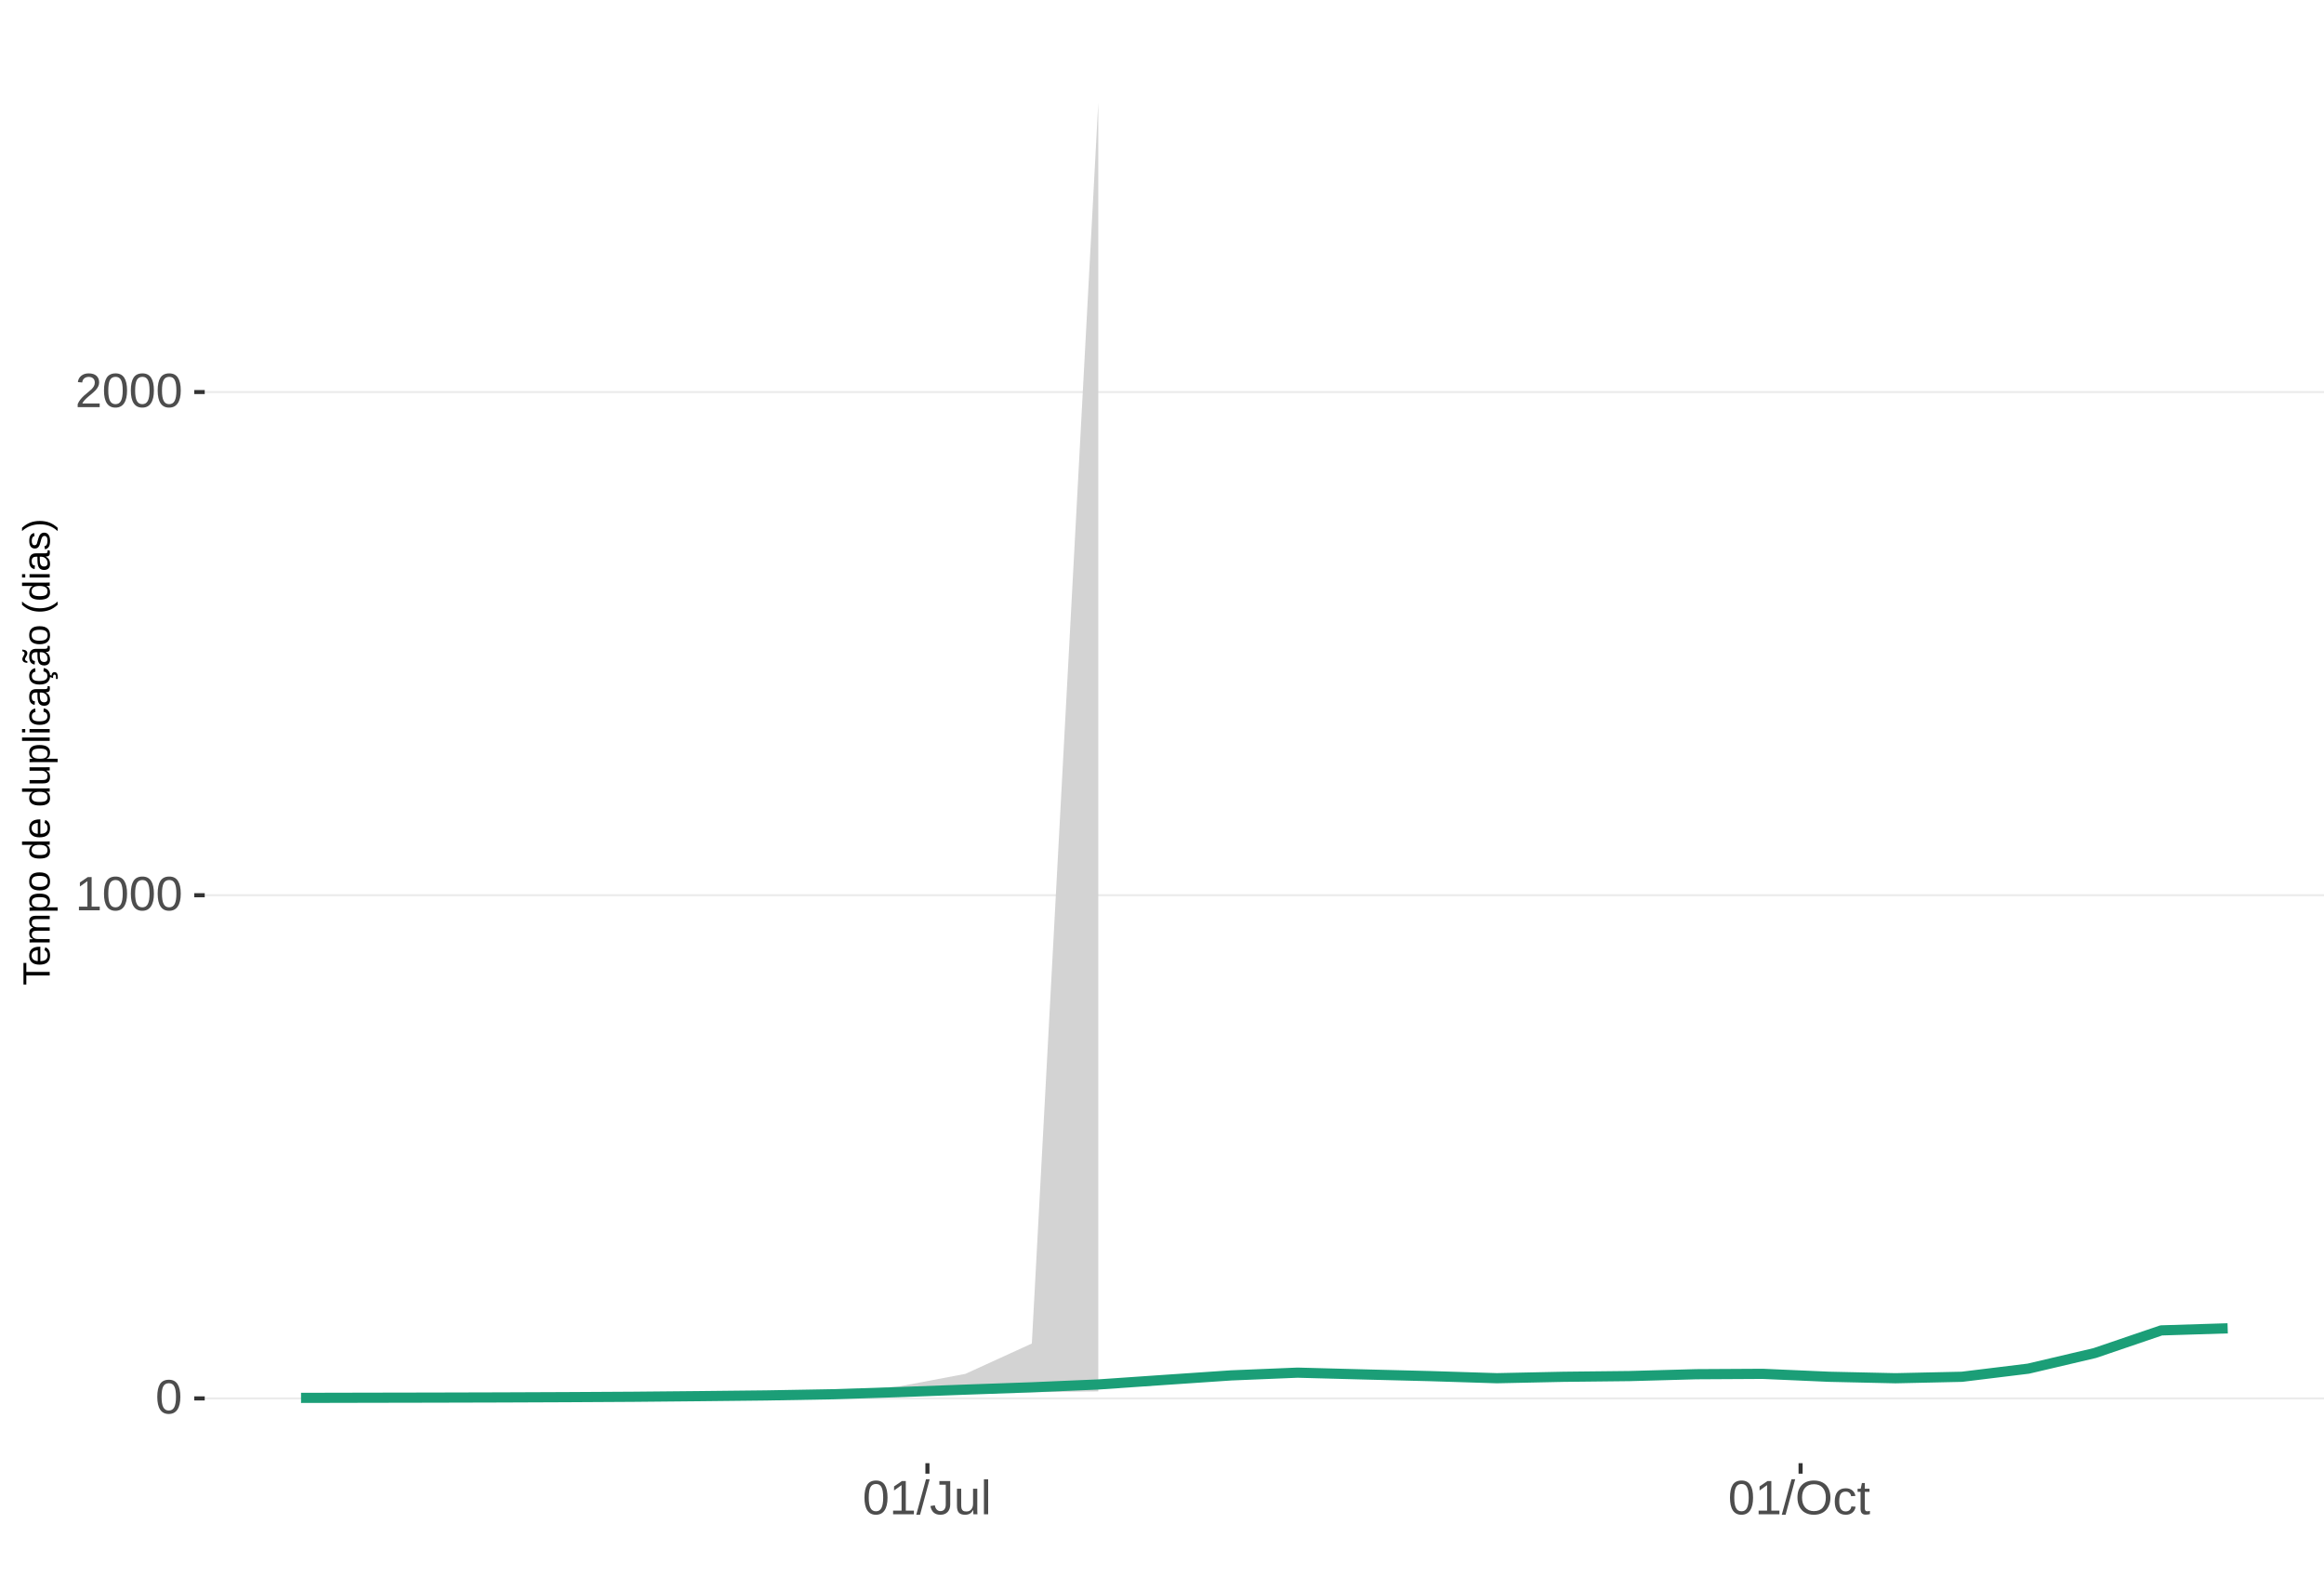
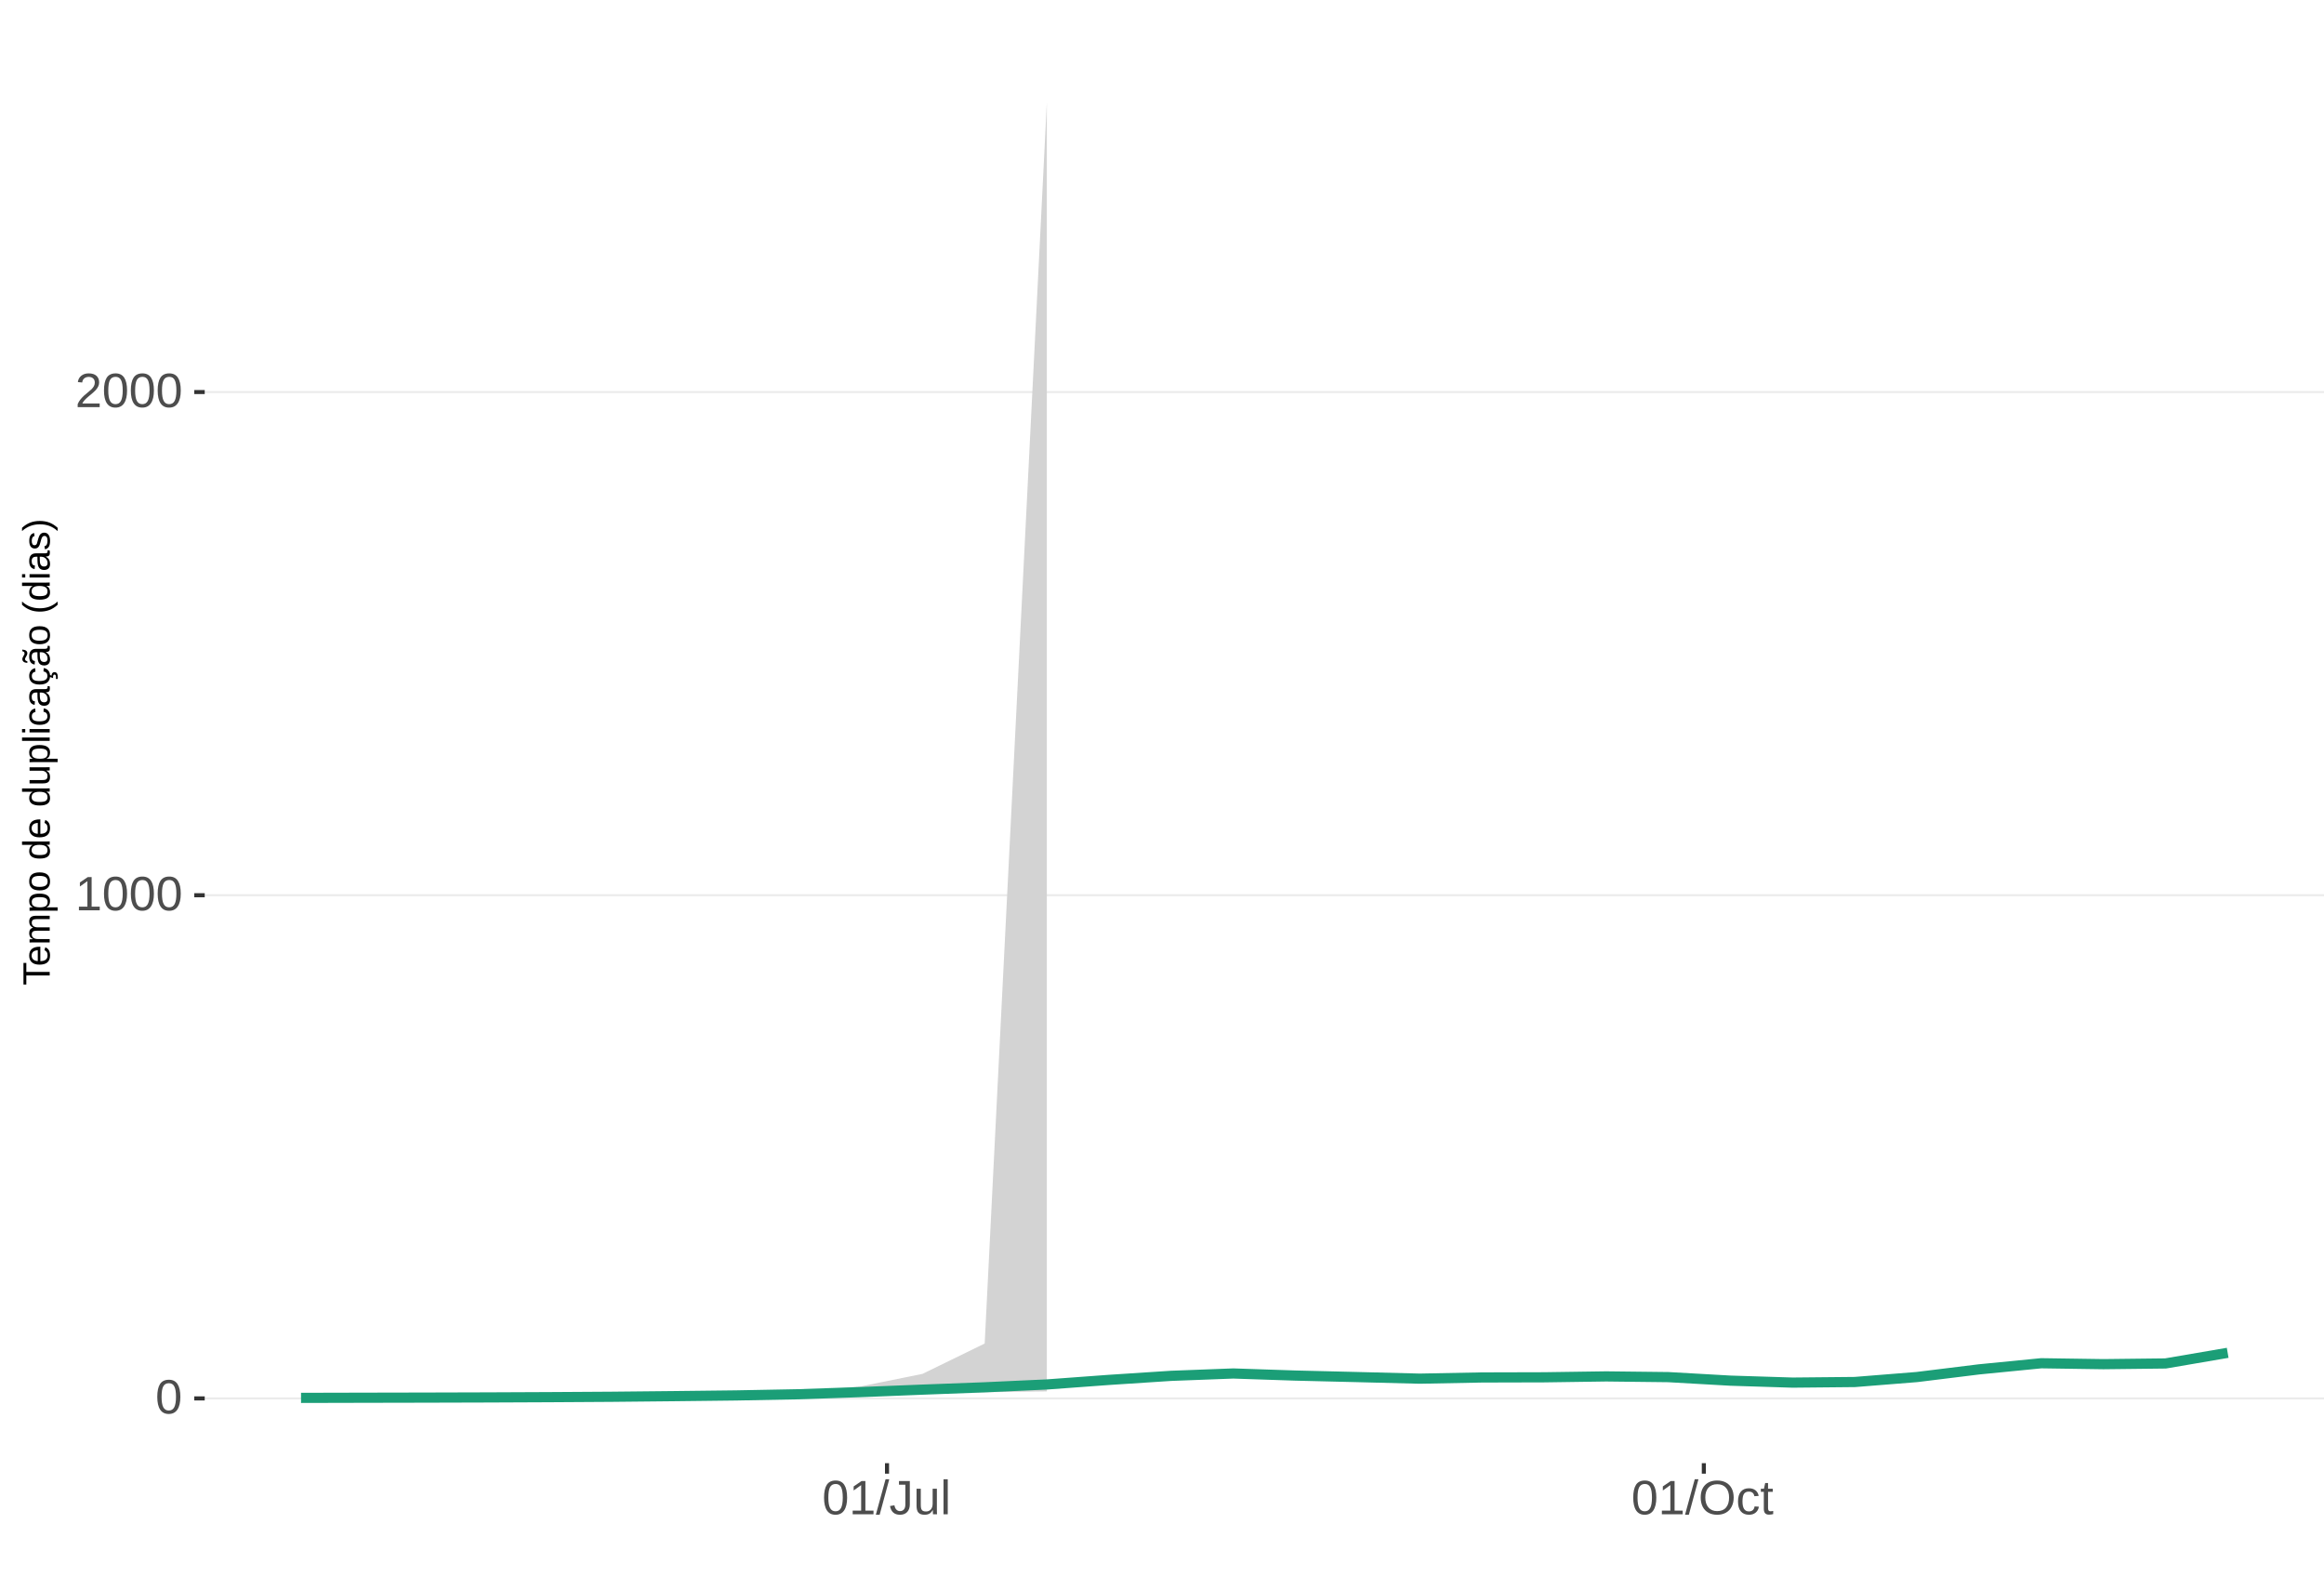
<svg xmlns="http://www.w3.org/2000/svg" xmlns:xlink="http://www.w3.org/1999/xlink" width="609pt" height="413pt" viewBox="0 0 609 413" version="1.1">
  <defs>
    <g>
      <symbol overflow="visible" id="glyph0-0">
        <path style="stroke:none;" d="M 1.266 -8.703 L 8.219 -8.703 L 8.219 0 L 1.266 0 Z M 1.734 -8.234 L 1.734 -0.469 L 7.75 -0.469 L 7.75 -8.234 Z M 1.734 -8.234 " />
      </symbol>
      <symbol overflow="visible" id="glyph0-1">
        <path style="stroke:none;" d="M 6.547 -4.359 C 6.547 -2.898 6.285 -1.785 5.766 -1.016 C 5.254 -0.254 4.5 0.125 3.5 0.125 C 2.5 0.125 1.75 -0.254 1.25 -1.016 C 0.75 -1.773 0.5 -2.891 0.5 -4.359 C 0.5 -5.848 0.738 -6.969 1.219 -7.719 C 1.707 -8.469 2.484 -8.844 3.547 -8.844 C 4.566 -8.844 5.32 -8.461 5.812 -7.703 C 6.301 -6.953 6.547 -5.836 6.547 -4.359 Z M 5.406 -4.359 C 5.406 -5.609 5.258 -6.516 4.969 -7.078 C 4.688 -7.648 4.211 -7.938 3.547 -7.938 C 2.859 -7.938 2.363 -7.656 2.062 -7.094 C 1.77 -6.539 1.625 -5.629 1.625 -4.359 C 1.625 -3.117 1.773 -2.211 2.078 -1.641 C 2.379 -1.066 2.859 -0.781 3.516 -0.781 C 4.172 -0.781 4.648 -1.07 4.953 -1.656 C 5.254 -2.25 5.406 -3.148 5.406 -4.359 Z M 5.406 -4.359 " />
      </symbol>
      <symbol overflow="visible" id="glyph0-2">
        <path style="stroke:none;" d="M 0.969 0 L 0.969 -0.953 L 3.188 -0.953 L 3.188 -7.641 L 1.219 -6.234 L 1.219 -7.297 L 3.281 -8.703 L 4.297 -8.703 L 4.297 -0.953 L 6.422 -0.953 L 6.422 0 Z M 0.969 0 " />
      </symbol>
      <symbol overflow="visible" id="glyph0-3">
        <path style="stroke:none;" d="M 0.641 0 L 0.641 -0.781 C 0.848 -1.27 1.102 -1.695 1.406 -2.062 C 1.707 -2.426 2.023 -2.758 2.359 -3.062 C 2.691 -3.363 3.02 -3.641 3.344 -3.891 C 3.676 -4.148 3.973 -4.406 4.234 -4.656 C 4.504 -4.914 4.719 -5.188 4.875 -5.469 C 5.039 -5.75 5.125 -6.066 5.125 -6.422 C 5.125 -6.891 4.984 -7.254 4.703 -7.516 C 4.422 -7.785 4.031 -7.922 3.531 -7.922 C 3.062 -7.922 2.672 -7.789 2.359 -7.531 C 2.055 -7.281 1.879 -6.922 1.828 -6.453 L 0.688 -6.562 C 0.77 -7.25 1.066 -7.801 1.578 -8.219 C 2.086 -8.633 2.738 -8.844 3.531 -8.844 C 4.406 -8.844 5.078 -8.633 5.547 -8.219 C 6.023 -7.801 6.266 -7.211 6.266 -6.453 C 6.266 -6.109 6.188 -5.77 6.031 -5.438 C 5.875 -5.102 5.645 -4.77 5.344 -4.438 C 5.039 -4.102 4.457 -3.586 3.594 -2.891 C 3.125 -2.504 2.75 -2.156 2.469 -1.844 C 2.188 -1.531 1.984 -1.234 1.859 -0.953 L 6.406 -0.953 L 6.406 0 Z M 0.641 0 " />
      </symbol>
      <symbol overflow="visible" id="glyph0-4">
        <path style="stroke:none;" d="M 0 0.125 L 2.547 -9.172 L 3.516 -9.172 L 1 0.125 Z M 0 0.125 " />
      </symbol>
      <symbol overflow="visible" id="glyph0-5">
        <path style="stroke:none;" d="M 2.828 0.125 C 1.348 0.125 0.473 -0.633 0.203 -2.156 L 1.359 -2.359 C 1.43 -1.879 1.598 -1.504 1.859 -1.234 C 2.117 -0.961 2.441 -0.828 2.828 -0.828 C 3.254 -0.828 3.594 -0.973 3.844 -1.266 C 4.094 -1.566 4.219 -2.004 4.219 -2.578 L 4.219 -7.75 L 2.547 -7.75 L 2.547 -8.703 L 5.391 -8.703 L 5.391 -2.594 C 5.391 -1.75 5.16 -1.082 4.703 -0.594 C 4.242 -0.113 3.617 0.125 2.828 0.125 Z M 2.828 0.125 " />
      </symbol>
      <symbol overflow="visible" id="glyph0-6">
        <path style="stroke:none;" d="M 1.938 -6.688 L 1.938 -2.453 C 1.938 -2.004 1.977 -1.66 2.062 -1.422 C 2.156 -1.18 2.297 -1.004 2.484 -0.891 C 2.672 -0.785 2.945 -0.734 3.312 -0.734 C 3.852 -0.734 4.273 -0.914 4.578 -1.281 C 4.891 -1.645 5.047 -2.156 5.047 -2.812 L 5.047 -6.688 L 6.156 -6.688 L 6.156 -1.422 C 6.156 -0.648 6.172 -0.176 6.203 0 L 5.141 0 C 5.141 -0.02 5.133 -0.07 5.125 -0.156 C 5.125 -0.25 5.117 -0.352 5.109 -0.469 C 5.109 -0.594 5.102 -0.816 5.094 -1.141 L 5.078 -1.141 C 4.828 -0.68 4.531 -0.352 4.188 -0.156 C 3.852 0.031 3.438 0.125 2.938 0.125 C 2.207 0.125 1.672 -0.055 1.328 -0.422 C 0.992 -0.785 0.828 -1.391 0.828 -2.234 L 0.828 -6.688 Z M 1.938 -6.688 " />
      </symbol>
      <symbol overflow="visible" id="glyph0-7">
        <path style="stroke:none;" d="M 0.859 0 L 0.859 -9.172 L 1.969 -9.172 L 1.969 0 Z M 0.859 0 " />
      </symbol>
      <symbol overflow="visible" id="glyph0-8">
        <path style="stroke:none;" d="M 9.234 -4.391 C 9.234 -3.484 9.055 -2.688 8.703 -2 C 8.359 -1.312 7.859 -0.785 7.203 -0.422 C 6.555 -0.055 5.789 0.125 4.906 0.125 C 4.02 0.125 3.25 -0.055 2.594 -0.422 C 1.945 -0.785 1.453 -1.305 1.109 -1.984 C 0.766 -2.672 0.594 -3.473 0.594 -4.391 C 0.594 -5.785 0.973 -6.875 1.734 -7.656 C 2.504 -8.445 3.566 -8.844 4.922 -8.844 C 5.805 -8.844 6.57 -8.664 7.219 -8.312 C 7.875 -7.957 8.375 -7.441 8.719 -6.766 C 9.062 -6.098 9.234 -5.305 9.234 -4.391 Z M 8.031 -4.391 C 8.031 -5.473 7.758 -6.32 7.219 -6.938 C 6.676 -7.562 5.91 -7.875 4.922 -7.875 C 3.93 -7.875 3.16 -7.566 2.609 -6.953 C 2.066 -6.348 1.797 -5.492 1.797 -4.391 C 1.797 -3.297 2.07 -2.426 2.625 -1.781 C 3.176 -1.145 3.938 -0.828 4.906 -0.828 C 5.914 -0.828 6.688 -1.133 7.219 -1.75 C 7.758 -2.375 8.031 -3.254 8.031 -4.391 Z M 8.031 -4.391 " />
      </symbol>
      <symbol overflow="visible" id="glyph0-9">
        <path style="stroke:none;" d="M 1.703 -3.375 C 1.703 -2.488 1.844 -1.828 2.125 -1.391 C 2.406 -0.961 2.828 -0.75 3.391 -0.75 C 3.785 -0.75 4.113 -0.852 4.375 -1.062 C 4.645 -1.281 4.812 -1.613 4.875 -2.062 L 6 -1.984 C 5.906 -1.348 5.629 -0.836 5.172 -0.453 C 4.711 -0.066 4.129 0.125 3.422 0.125 C 2.484 0.125 1.766 -0.172 1.266 -0.766 C 0.773 -1.359 0.531 -2.219 0.531 -3.344 C 0.531 -4.469 0.773 -5.328 1.266 -5.922 C 1.766 -6.516 2.477 -6.812 3.406 -6.812 C 4.094 -6.812 4.66 -6.633 5.109 -6.281 C 5.555 -5.926 5.836 -5.438 5.953 -4.812 L 4.812 -4.734 C 4.758 -5.098 4.613 -5.391 4.375 -5.609 C 4.133 -5.828 3.801 -5.938 3.375 -5.938 C 2.781 -5.938 2.352 -5.738 2.094 -5.344 C 1.832 -4.957 1.703 -4.301 1.703 -3.375 Z M 1.703 -3.375 " />
      </symbol>
      <symbol overflow="visible" id="glyph0-10">
        <path style="stroke:none;" d="M 3.422 -0.047 C 3.055 0.047 2.68 0.094 2.297 0.094 C 1.41 0.094 0.969 -0.41 0.969 -1.422 L 0.969 -5.875 L 0.188 -5.875 L 0.188 -6.688 L 1 -6.688 L 1.328 -8.188 L 2.078 -8.188 L 2.078 -6.688 L 3.312 -6.688 L 3.312 -5.875 L 2.078 -5.875 L 2.078 -1.656 C 2.078 -1.332 2.129 -1.102 2.234 -0.969 C 2.336 -0.844 2.52 -0.781 2.781 -0.781 C 2.926 -0.781 3.141 -0.812 3.422 -0.875 Z M 3.422 -0.047 " />
      </symbol>
      <symbol overflow="visible" id="glyph1-0">
        <path style="stroke:none;" d="M -6.875 -1 L -6.875 -6.5 L 0 -6.5 L 0 -1 Z M -6.516 -1.375 L -0.375 -1.375 L -0.375 -6.125 L -6.516 -6.125 Z M -6.516 -1.375 " />
      </symbol>
      <symbol overflow="visible" id="glyph1-1">
        <path style="stroke:none;" d="M -6.125 -3.516 L 0 -3.516 L 0 -2.594 L -6.125 -2.594 L -6.125 -0.219 L -6.875 -0.219 L -6.875 -5.875 L -6.125 -5.875 Z M -6.125 -3.516 " />
      </symbol>
      <symbol overflow="visible" id="glyph1-2">
        <path style="stroke:none;" d="M -2.453 -1.344 C -1.848 -1.344 -1.379 -1.469 -1.047 -1.719 C -0.723 -1.969 -0.562 -2.336 -0.562 -2.828 C -0.562 -3.203 -0.633 -3.504 -0.781 -3.734 C -0.938 -3.961 -1.133 -4.117 -1.375 -4.203 L -1.156 -4.969 C -0.32 -4.656 0.094 -3.941 0.094 -2.828 C 0.094 -2.047 -0.133 -1.445 -0.594 -1.031 C -1.062 -0.625 -1.754 -0.422 -2.672 -0.422 C -3.547 -0.422 -4.211 -0.625 -4.672 -1.031 C -5.141 -1.445 -5.375 -2.031 -5.375 -2.781 C -5.375 -4.344 -4.441 -5.125 -2.578 -5.125 L -2.453 -5.125 Z M -3.125 -4.203 C -3.688 -4.16 -4.094 -4.02 -4.344 -3.781 C -4.602 -3.551 -4.734 -3.219 -4.734 -2.781 C -4.734 -2.352 -4.586 -2.016 -4.297 -1.766 C -4.016 -1.516 -3.625 -1.379 -3.125 -1.359 Z M -3.125 -4.203 " />
      </symbol>
      <symbol overflow="visible" id="glyph1-3">
        <path style="stroke:none;" d="M 0 -3.75 L -3.344 -3.75 C -3.852 -3.75 -4.207 -3.676 -4.406 -3.531 C -4.602 -3.395 -4.703 -3.145 -4.703 -2.781 C -4.703 -2.406 -4.555 -2.109 -4.266 -1.891 C -3.984 -1.672 -3.582 -1.562 -3.062 -1.562 L 0 -1.562 L 0 -0.688 L -4.156 -0.688 C -4.77 -0.688 -5.145 -0.68 -5.281 -0.672 L -5.281 -1.5 C -5.27 -1.5 -5.227 -1.5 -5.156 -1.5 C -5.082 -1.508 -5 -1.516 -4.906 -1.516 C -4.812 -1.523 -4.633 -1.531 -4.375 -1.531 L -4.375 -1.547 C -4.75 -1.734 -5.008 -1.945 -5.156 -2.188 C -5.301 -2.438 -5.375 -2.738 -5.375 -3.094 C -5.375 -3.488 -5.297 -3.801 -5.141 -4.031 C -4.984 -4.27 -4.727 -4.438 -4.375 -4.531 L -4.375 -4.547 C -4.727 -4.723 -4.984 -4.941 -5.141 -5.203 C -5.297 -5.461 -5.375 -5.773 -5.375 -6.141 C -5.375 -6.672 -5.227 -7.055 -4.938 -7.297 C -4.656 -7.547 -4.18 -7.672 -3.516 -7.672 L 0 -7.672 L 0 -6.797 L -3.344 -6.797 C -3.852 -6.797 -4.207 -6.723 -4.406 -6.578 C -4.602 -6.441 -4.703 -6.191 -4.703 -5.828 C -4.703 -5.453 -4.555 -5.156 -4.266 -4.938 C -3.984 -4.727 -3.582 -4.625 -3.062 -4.625 L 0 -4.625 Z M 0 -3.75 " />
      </symbol>
      <symbol overflow="visible" id="glyph1-4">
        <path style="stroke:none;" d="M -2.672 -5.141 C -0.828 -5.141 0.094 -4.492 0.094 -3.203 C 0.094 -2.391 -0.211 -1.844 -0.828 -1.562 L -0.828 -1.531 C -0.797 -1.539 -0.516 -1.547 0.016 -1.547 L 2.078 -1.547 L 2.078 -0.672 L -4.203 -0.672 C -4.742 -0.672 -5.102 -0.66 -5.281 -0.641 L -5.281 -1.5 C -5.27 -1.5 -5.223 -1.5 -5.141 -1.5 C -5.066 -1.508 -4.945 -1.52 -4.781 -1.531 C -4.613 -1.539 -4.5 -1.547 -4.438 -1.547 L -4.438 -1.562 C -4.758 -1.719 -4.992 -1.922 -5.141 -2.172 C -5.297 -2.43 -5.375 -2.773 -5.375 -3.203 C -5.375 -3.848 -5.156 -4.332 -4.719 -4.656 C -4.281 -4.977 -3.598 -5.141 -2.672 -5.141 Z M -2.641 -4.219 C -3.379 -4.219 -3.906 -4.117 -4.219 -3.922 C -4.539 -3.723 -4.703 -3.406 -4.703 -2.969 C -4.703 -2.625 -4.629 -2.352 -4.484 -2.156 C -4.336 -1.957 -4.109 -1.805 -3.797 -1.703 C -3.484 -1.598 -3.078 -1.547 -2.578 -1.547 C -1.879 -1.547 -1.363 -1.656 -1.031 -1.875 C -0.707 -2.102 -0.547 -2.469 -0.547 -2.969 C -0.547 -3.406 -0.707 -3.723 -1.031 -3.922 C -1.352 -4.117 -1.891 -4.219 -2.641 -4.219 Z M -2.641 -4.219 " />
      </symbol>
      <symbol overflow="visible" id="glyph1-5">
        <path style="stroke:none;" d="M -2.641 -5.141 C -1.723 -5.141 -1.035 -4.938 -0.578 -4.531 C -0.129 -4.125 0.094 -3.535 0.094 -2.766 C 0.094 -1.992 -0.141 -1.41 -0.609 -1.016 C -1.078 -0.617 -1.754 -0.422 -2.641 -0.422 C -4.461 -0.422 -5.375 -1.207 -5.375 -2.781 C -5.375 -3.594 -5.148 -4.188 -4.703 -4.562 C -4.266 -4.945 -3.578 -5.141 -2.641 -5.141 Z M -2.641 -4.219 C -3.367 -4.219 -3.898 -4.109 -4.234 -3.891 C -4.566 -3.672 -4.734 -3.305 -4.734 -2.797 C -4.734 -2.285 -4.562 -1.914 -4.219 -1.688 C -3.883 -1.457 -3.359 -1.344 -2.641 -1.344 C -1.953 -1.344 -1.43 -1.453 -1.078 -1.672 C -0.723 -1.898 -0.547 -2.258 -0.547 -2.75 C -0.547 -3.281 -0.711 -3.656 -1.047 -3.875 C -1.391 -4.102 -1.922 -4.219 -2.641 -4.219 Z M -2.641 -4.219 " />
      </symbol>
      <symbol overflow="visible" id="glyph1-6">
        <path style="stroke:none;" d="" />
      </symbol>
      <symbol overflow="visible" id="glyph1-7">
        <path style="stroke:none;" d="M -0.844 -4.016 C -0.508 -3.848 -0.27 -3.629 -0.125 -3.359 C 0.02 -3.086 0.094 -2.754 0.094 -2.359 C 0.094 -1.691 -0.129 -1.203 -0.578 -0.891 C -1.023 -0.578 -1.707 -0.422 -2.625 -0.422 C -4.457 -0.422 -5.375 -1.066 -5.375 -2.359 C -5.375 -2.766 -5.301 -3.098 -5.156 -3.359 C -5.008 -3.629 -4.781 -3.848 -4.469 -4.016 L -7.25 -4.016 L -7.25 -4.891 L -1.094 -4.891 C -0.539 -4.891 -0.176 -4.898 0 -4.922 L 0 -4.078 C -0.051 -4.066 -0.172 -4.055 -0.359 -4.047 C -0.547 -4.035 -0.707 -4.031 -0.844 -4.031 Z M -2.641 -1.344 C -1.898 -1.344 -1.367 -1.438 -1.047 -1.625 C -0.734 -1.82 -0.578 -2.145 -0.578 -2.594 C -0.578 -3.082 -0.75 -3.441 -1.094 -3.672 C -1.438 -3.898 -1.973 -4.016 -2.703 -4.016 C -3.398 -4.016 -3.91 -3.898 -4.234 -3.672 C -4.566 -3.441 -4.734 -3.082 -4.734 -2.594 C -4.734 -2.156 -4.566 -1.836 -4.234 -1.641 C -3.91 -1.441 -3.379 -1.344 -2.641 -1.344 Z M -2.641 -1.344 " />
      </symbol>
      <symbol overflow="visible" id="glyph1-8">
        <path style="stroke:none;" d="M -5.281 -1.531 L -1.938 -1.531 C -1.582 -1.531 -1.305 -1.562 -1.109 -1.625 C -0.922 -1.695 -0.785 -1.805 -0.703 -1.953 C -0.617 -2.109 -0.578 -2.332 -0.578 -2.625 C -0.578 -3.039 -0.723 -3.367 -1.016 -3.609 C -1.305 -3.859 -1.707 -3.984 -2.219 -3.984 L -5.281 -3.984 L -5.281 -4.875 L -1.125 -4.875 C -0.508 -4.875 -0.133 -4.879 0 -4.891 L 0 -4.062 C -0.02 -4.062 -0.062 -4.055 -0.125 -4.047 C -0.195 -4.047 -0.281 -4.039 -0.375 -4.031 C -0.469 -4.031 -0.645 -4.031 -0.906 -4.031 L -0.906 -4.016 C -0.539 -3.816 -0.281 -3.582 -0.125 -3.312 C 0.02 -3.051 0.094 -2.723 0.094 -2.328 C 0.094 -1.742 -0.047 -1.316 -0.328 -1.047 C -0.617 -0.785 -1.098 -0.656 -1.766 -0.656 L -5.281 -0.656 Z M -5.281 -1.531 " />
      </symbol>
      <symbol overflow="visible" id="glyph1-9">
        <path style="stroke:none;" d="M 0 -0.672 L -7.25 -0.672 L -7.25 -1.547 L 0 -1.547 Z M 0 -0.672 " />
      </symbol>
      <symbol overflow="visible" id="glyph1-10">
        <path style="stroke:none;" d="M -6.406 -0.672 L -7.25 -0.672 L -7.25 -1.547 L -6.406 -1.547 Z M 0 -0.672 L -5.281 -0.672 L -5.281 -1.547 L 0 -1.547 Z M 0 -0.672 " />
      </symbol>
      <symbol overflow="visible" id="glyph1-11">
        <path style="stroke:none;" d="M -2.672 -1.344 C -1.961 -1.344 -1.438 -1.453 -1.094 -1.672 C -0.758 -1.891 -0.594 -2.223 -0.594 -2.672 C -0.594 -2.984 -0.676 -3.242 -0.844 -3.453 C -1.02 -3.672 -1.281 -3.801 -1.625 -3.844 L -1.578 -4.734 C -1.066 -4.672 -0.66 -4.457 -0.359 -4.094 C -0.055 -3.727 0.094 -3.266 0.094 -2.703 C 0.094 -1.961 -0.133 -1.395 -0.594 -1 C -1.062 -0.613 -1.742 -0.422 -2.641 -0.422 C -3.535 -0.422 -4.211 -0.613 -4.672 -1 C -5.141 -1.395 -5.375 -1.957 -5.375 -2.688 C -5.375 -3.227 -5.234 -3.676 -4.953 -4.031 C -4.68 -4.395 -4.297 -4.617 -3.797 -4.703 L -3.734 -3.797 C -4.023 -3.754 -4.254 -3.641 -4.422 -3.453 C -4.598 -3.266 -4.688 -3.004 -4.688 -2.672 C -4.688 -2.203 -4.531 -1.863 -4.219 -1.656 C -3.914 -1.445 -3.398 -1.344 -2.672 -1.344 Z M -2.672 -1.344 " />
      </symbol>
      <symbol overflow="visible" id="glyph1-12">
        <path style="stroke:none;" d="M 0.094 -2.016 C 0.094 -1.484 -0.047 -1.082 -0.328 -0.812 C -0.609 -0.551 -0.988 -0.422 -1.469 -0.422 C -2.02 -0.422 -2.441 -0.598 -2.734 -0.953 C -3.023 -1.316 -3.18 -1.898 -3.203 -2.703 L -3.219 -3.891 L -3.516 -3.891 C -3.941 -3.891 -4.25 -3.797 -4.438 -3.609 C -4.625 -3.43 -4.719 -3.148 -4.719 -2.766 C -4.719 -2.367 -4.648 -2.078 -4.516 -1.891 C -4.379 -1.711 -4.164 -1.609 -3.875 -1.578 L -3.953 -0.656 C -4.898 -0.812 -5.375 -1.52 -5.375 -2.781 C -5.375 -3.445 -5.223 -3.945 -4.922 -4.281 C -4.617 -4.613 -4.18 -4.781 -3.609 -4.781 L -1.328 -4.781 C -1.066 -4.781 -0.867 -4.812 -0.734 -4.875 C -0.609 -4.945 -0.547 -5.082 -0.547 -5.281 C -0.547 -5.363 -0.555 -5.457 -0.578 -5.562 L -0.031 -5.562 C 0.02 -5.344 0.047 -5.117 0.047 -4.891 C 0.047 -4.555 -0.035 -4.316 -0.203 -4.172 C -0.379 -4.023 -0.648 -3.941 -1.016 -3.922 L -1.016 -3.891 C -0.609 -3.672 -0.32 -3.41 -0.156 -3.109 C 0.008 -2.805 0.094 -2.441 0.094 -2.016 Z M -0.562 -2.219 C -0.562 -2.539 -0.633 -2.828 -0.781 -3.078 C -0.926 -3.328 -1.125 -3.523 -1.375 -3.672 C -1.633 -3.816 -1.898 -3.891 -2.172 -3.891 L -2.609 -3.891 L -2.594 -2.938 C -2.582 -2.52 -2.535 -2.203 -2.453 -1.984 C -2.379 -1.773 -2.258 -1.613 -2.094 -1.5 C -1.938 -1.383 -1.723 -1.328 -1.453 -1.328 C -1.172 -1.328 -0.953 -1.406 -0.797 -1.562 C -0.641 -1.719 -0.562 -1.938 -0.562 -2.219 Z M -0.562 -2.219 " />
      </symbol>
      <symbol overflow="visible" id="glyph1-13">
        <path style="stroke:none;" d="M -2.672 -1.344 C -1.961 -1.344 -1.438 -1.453 -1.094 -1.672 C -0.758 -1.891 -0.594 -2.223 -0.594 -2.672 C -0.594 -2.984 -0.676 -3.242 -0.844 -3.453 C -1.02 -3.672 -1.281 -3.801 -1.625 -3.844 L -1.578 -4.734 C -1.066 -4.672 -0.66 -4.457 -0.359 -4.094 C -0.055 -3.727 0.094 -3.266 0.094 -2.703 C 0.094 -1.961 -0.133 -1.395 -0.594 -1 C -1.062 -0.613 -1.742 -0.422 -2.641 -0.422 C -3.535 -0.422 -4.211 -0.613 -4.672 -1 C -5.141 -1.395 -5.375 -1.957 -5.375 -2.688 C -5.375 -3.227 -5.234 -3.676 -4.953 -4.031 C -4.68 -4.395 -4.297 -4.617 -3.797 -4.703 L -3.734 -3.797 C -4.023 -3.754 -4.254 -3.641 -4.422 -3.453 C -4.598 -3.266 -4.688 -3.004 -4.688 -2.672 C -4.688 -2.203 -4.531 -1.863 -4.219 -1.656 C -3.914 -1.445 -3.398 -1.344 -2.672 -1.344 Z M 1.234 -3.672 C 1.828 -3.672 2.125 -3.223 2.125 -2.328 C 2.125 -2.148 2.113 -2.004 2.094 -1.891 L 1.625 -1.891 C 1.645 -2.055 1.656 -2.195 1.656 -2.312 C 1.656 -2.789 1.52 -3.031 1.25 -3.031 C 1 -3.031 0.875 -2.812 0.875 -2.375 C 0.875 -2.238 0.879 -2.148 0.891 -2.109 L 0 -2.422 L 0 -2.938 L 0.484 -2.75 C 0.492 -3.062 0.566 -3.289 0.703 -3.438 C 0.836 -3.594 1.016 -3.672 1.234 -3.672 Z M 1.234 -3.672 " />
      </symbol>
      <symbol overflow="visible" id="glyph1-14">
        <path style="stroke:none;" d="M 0.094 -2.016 C 0.094 -1.484 -0.047 -1.082 -0.328 -0.812 C -0.609 -0.551 -0.988 -0.422 -1.469 -0.422 C -2.02 -0.422 -2.441 -0.598 -2.734 -0.953 C -3.023 -1.316 -3.18 -1.898 -3.203 -2.703 L -3.219 -3.891 L -3.516 -3.891 C -3.941 -3.891 -4.25 -3.797 -4.438 -3.609 C -4.625 -3.43 -4.719 -3.148 -4.719 -2.766 C -4.719 -2.367 -4.648 -2.078 -4.516 -1.891 C -4.379 -1.711 -4.164 -1.609 -3.875 -1.578 L -3.953 -0.656 C -4.898 -0.812 -5.375 -1.52 -5.375 -2.781 C -5.375 -3.445 -5.223 -3.945 -4.922 -4.281 C -4.617 -4.613 -4.18 -4.781 -3.609 -4.781 L -1.328 -4.781 C -1.066 -4.781 -0.867 -4.812 -0.734 -4.875 C -0.609 -4.945 -0.547 -5.082 -0.547 -5.281 C -0.547 -5.363 -0.555 -5.457 -0.578 -5.562 L -0.031 -5.562 C 0.02 -5.344 0.047 -5.117 0.047 -4.891 C 0.047 -4.555 -0.035 -4.316 -0.203 -4.172 C -0.379 -4.023 -0.648 -3.941 -1.016 -3.922 L -1.016 -3.891 C -0.609 -3.672 -0.32 -3.41 -0.156 -3.109 C 0.008 -2.805 0.094 -2.441 0.094 -2.016 Z M -0.562 -2.219 C -0.562 -2.539 -0.633 -2.828 -0.781 -3.078 C -0.926 -3.328 -1.125 -3.523 -1.375 -3.672 C -1.633 -3.816 -1.898 -3.891 -2.172 -3.891 L -2.609 -3.891 L -2.594 -2.938 C -2.582 -2.52 -2.535 -2.203 -2.453 -1.984 C -2.379 -1.773 -2.258 -1.613 -2.094 -1.5 C -1.938 -1.383 -1.723 -1.328 -1.453 -1.328 C -1.172 -1.328 -0.953 -1.406 -0.797 -1.562 C -0.641 -1.719 -0.562 -1.938 -0.562 -2.219 Z M -5.859 -3.609 C -5.859 -3.473 -5.891 -3.332 -5.953 -3.188 C -6.016 -3.051 -6.082 -2.922 -6.156 -2.797 C -6.227 -2.672 -6.297 -2.551 -6.359 -2.438 C -6.422 -2.32 -6.453 -2.211 -6.453 -2.109 C -6.453 -1.93 -6.398 -1.797 -6.297 -1.703 C -6.191 -1.617 -6.047 -1.562 -5.859 -1.531 L -5.859 -1.094 C -6.191 -1.125 -6.441 -1.176 -6.609 -1.25 C -6.785 -1.332 -6.922 -1.441 -7.016 -1.578 C -7.117 -1.711 -7.172 -1.879 -7.172 -2.078 C -7.172 -2.223 -7.141 -2.363 -7.078 -2.5 C -7.023 -2.633 -6.957 -2.766 -6.875 -2.891 C -6.801 -3.023 -6.734 -3.145 -6.672 -3.25 C -6.617 -3.363 -6.594 -3.473 -6.594 -3.578 C -6.594 -3.898 -6.785 -4.086 -7.172 -4.141 L -7.172 -4.594 C -6.691 -4.539 -6.352 -4.43 -6.156 -4.266 C -5.957 -4.098 -5.859 -3.879 -5.859 -3.609 Z M -5.859 -3.609 " />
      </symbol>
      <symbol overflow="visible" id="glyph1-15">
        <path style="stroke:none;" d="M -2.594 -0.625 C -3.539 -0.625 -4.383 -0.77 -5.125 -1.062 C -5.875 -1.352 -6.582 -1.805 -7.25 -2.422 L -7.25 -3.266 C -6.57 -2.66 -5.852 -2.211 -5.094 -1.922 C -4.332 -1.641 -3.5 -1.5 -2.594 -1.5 C -1.688 -1.5 -0.852 -1.641 -0.094 -1.922 C 0.664 -2.203 1.391 -2.648 2.078 -3.266 L 2.078 -2.422 C 1.41 -1.805 0.703 -1.352 -0.047 -1.062 C -0.797 -0.77 -1.641 -0.625 -2.578 -0.625 Z M -2.594 -0.625 " />
      </symbol>
      <symbol overflow="visible" id="glyph1-16">
        <path style="stroke:none;" d="M -1.453 -4.641 C -0.961 -4.641 -0.582 -4.453 -0.312 -4.078 C -0.039 -3.703 0.094 -3.176 0.094 -2.5 C 0.094 -1.844 -0.008 -1.332 -0.219 -0.969 C -0.438 -0.613 -0.773 -0.383 -1.234 -0.281 L -1.391 -1.062 C -1.109 -1.133 -0.898 -1.285 -0.766 -1.516 C -0.641 -1.754 -0.578 -2.082 -0.578 -2.5 C -0.578 -2.945 -0.645 -3.27 -0.781 -3.469 C -0.914 -3.676 -1.117 -3.781 -1.391 -3.781 C -1.598 -3.781 -1.766 -3.707 -1.891 -3.562 C -2.023 -3.426 -2.133 -3.195 -2.219 -2.875 L -2.391 -2.25 C -2.516 -1.738 -2.641 -1.375 -2.766 -1.156 C -2.891 -0.945 -3.039 -0.781 -3.219 -0.656 C -3.406 -0.539 -3.629 -0.484 -3.891 -0.484 C -4.367 -0.484 -4.734 -0.656 -4.984 -1 C -5.234 -1.344 -5.359 -1.844 -5.359 -2.5 C -5.359 -3.082 -5.254 -3.547 -5.047 -3.891 C -4.848 -4.234 -4.523 -4.453 -4.078 -4.547 L -3.969 -3.75 C -4.207 -3.707 -4.391 -3.578 -4.516 -3.359 C -4.641 -3.148 -4.703 -2.863 -4.703 -2.5 C -4.703 -2.102 -4.641 -1.812 -4.516 -1.625 C -4.398 -1.438 -4.219 -1.344 -3.969 -1.344 C -3.82 -1.344 -3.695 -1.379 -3.594 -1.453 C -3.5 -1.535 -3.414 -1.648 -3.344 -1.797 C -3.281 -1.953 -3.191 -2.281 -3.078 -2.781 C -2.953 -3.238 -2.836 -3.57 -2.734 -3.781 C -2.641 -3.988 -2.531 -4.148 -2.406 -4.266 C -2.289 -4.379 -2.156 -4.469 -2 -4.531 C -1.844 -4.602 -1.66 -4.641 -1.453 -4.641 Z M -1.453 -4.641 " />
      </symbol>
      <symbol overflow="visible" id="glyph1-17">
        <path style="stroke:none;" d="M -2.578 -2.703 C -1.641 -2.703 -0.797 -2.555 -0.047 -2.266 C 0.703 -1.973 1.41 -1.52 2.078 -0.906 L 2.078 -0.062 C 1.391 -0.676 0.672 -1.125 -0.078 -1.406 C -0.836 -1.688 -1.676 -1.828 -2.594 -1.828 C -3.5 -1.828 -4.328 -1.68 -5.078 -1.391 C -5.836 -1.109 -6.562 -0.664 -7.25 -0.062 L -7.25 -0.906 C -6.582 -1.52 -5.875 -1.973 -5.125 -2.266 C -4.375 -2.555 -3.531 -2.703 -2.594 -2.703 Z M -2.578 -2.703 " />
      </symbol>
    </g>
    <clipPath id="clip1">
      <path d="M 53.645 9.961 L 609 9.961 L 609 383.328 L 53.645 383.328 Z M 53.645 9.961 " />
    </clipPath>
    <clipPath id="clip2">
      <path d="M 53.645 366 L 609 366 L 609 367 L 53.645 367 Z M 53.645 366 " />
    </clipPath>
    <clipPath id="clip3">
      <path d="M 53.645 234 L 609 234 L 609 235 L 53.645 235 Z M 53.645 234 " />
    </clipPath>
    <clipPath id="clip4">
      <path d="M 53.645 102 L 609 102 L 609 103 L 53.645 103 Z M 53.645 102 " />
    </clipPath>
  </defs>
  <g id="surface271">
    <rect x="0" y="0" width="609" height="413" style="fill:rgb(100%,100%,100%);fill-opacity:1;stroke:none;" />
    <rect x="0" y="0" width="609" height="413" style="fill:rgb(100%,100%,100%);fill-opacity:1;stroke:none;" />
    <path style="fill:none;stroke-width:1.067;stroke-linecap:round;stroke-linejoin:round;stroke:rgb(100%,100%,100%);stroke-opacity:1;stroke-miterlimit:10;" d="M 0 413 L 609 413 L 609 0 L 0 0 Z M 0 413 " />
    <g clip-path="url(#clip1)" clip-rule="nonzero">
      <path style=" stroke:none;fill-rule:nonzero;fill:rgb(100%,100%,100%);fill-opacity:1;" d="M 53.645 383.328 L 609 383.328 L 609 9.961 L 53.645 9.961 Z M 53.645 383.328 " />
    </g>
    <g clip-path="url(#clip2)" clip-rule="nonzero">
      <path style="fill:none;stroke-width:0.533;stroke-linecap:butt;stroke-linejoin:round;stroke:rgb(92.157%,92.157%,92.157%);stroke-opacity:1;stroke-miterlimit:10;" d="M 53.645 366.359 L 609 366.359 " />
    </g>
    <g clip-path="url(#clip3)" clip-rule="nonzero">
      <path style="fill:none;stroke-width:0.533;stroke-linecap:butt;stroke-linejoin:round;stroke:rgb(92.157%,92.157%,92.157%);stroke-opacity:1;stroke-miterlimit:10;" d="M 53.645 234.535 L 609 234.535 " />
    </g>
    <g clip-path="url(#clip4)" clip-rule="nonzero">
      <path style="fill:none;stroke-width:0.533;stroke-linecap:butt;stroke-linejoin:round;stroke:rgb(92.157%,92.157%,92.157%);stroke-opacity:1;stroke-miterlimit:10;" d="M 53.645 102.711 L 609 102.711 " />
    </g>
-     <path style=" stroke:none;fill-rule:nonzero;fill:rgb(82.745%,82.745%,82.745%);fill-opacity:1;" d="M 78.887 366.195 L 96.297 366.148 L 113.707 366.121 L 131.117 366.066 L 148.527 365.977 L 165.934 365.844 L 183.344 365.617 L 200.754 365.324 L 218.164 364.742 L 235.57 363.223 L 252.98 359.926 L 270.391 351.977 L 287.801 26.934 L 287.801 364.52 L 270.391 364.742 L 252.98 364.961 L 235.57 365.238 L 218.164 365.535 L 200.754 365.73 L 183.344 365.863 L 165.934 365.988 L 148.527 366.07 L 131.117 366.133 L 113.707 366.176 L 96.297 366.203 L 78.887 366.238 Z M 78.887 366.195 " />
-     <path style="fill:none;stroke-width:2.667;stroke-linecap:butt;stroke-linejoin:round;stroke:rgb(10.588%,61.961%,46.667%);stroke-opacity:1;stroke-miterlimit:10;" d="M 78.887 366.219 L 96.297 366.18 L 113.707 366.148 L 131.117 366.102 L 148.527 366.031 L 165.934 365.93 L 183.344 365.766 L 200.754 365.578 L 218.164 365.27 L 235.57 364.707 L 252.98 364.059 L 270.391 363.449 L 287.801 362.703 L 305.207 361.508 L 322.617 360.328 L 340.027 359.613 L 357.438 360.078 L 374.844 360.52 L 392.254 361.066 L 409.664 360.695 L 427.074 360.504 L 444.484 360.02 L 461.891 359.922 L 479.301 360.688 L 496.711 361.074 L 514.121 360.691 L 531.527 358.562 L 548.938 354.473 L 566.348 348.539 L 583.758 347.996 " />
+     <path style=" stroke:none;fill-rule:nonzero;fill:rgb(82.745%,82.745%,82.745%);fill-opacity:1;" d="M 78.887 366.195 L 95.176 366.148 L 111.461 366.121 L 127.746 366.066 L 144.031 365.977 L 160.32 365.844 L 176.605 365.617 L 192.891 365.324 L 209.176 364.742 L 225.465 363.223 L 241.75 359.926 L 258.035 351.977 L 274.32 26.934 L 274.32 364.52 L 258.035 364.742 L 241.75 364.961 L 225.465 365.238 L 209.176 365.535 L 192.891 365.73 L 176.605 365.863 L 160.32 365.988 L 144.031 366.07 L 127.746 366.133 L 111.461 366.176 L 95.176 366.203 L 78.887 366.238 Z M 78.887 366.195 " />
+     <path style="fill:none;stroke-width:2.667;stroke-linecap:butt;stroke-linejoin:round;stroke:rgb(10.588%,61.961%,46.667%);stroke-opacity:1;stroke-miterlimit:10;" d="M 78.887 366.219 L 95.176 366.18 L 111.461 366.148 L 127.746 366.102 L 144.031 366.031 L 160.32 365.93 L 176.605 365.766 L 192.891 365.578 L 209.176 365.27 L 225.465 364.707 L 241.75 364.059 L 258.035 363.449 L 274.32 362.703 L 290.605 361.508 L 306.895 360.445 L 323.18 359.828 L 339.465 360.375 L 355.75 360.77 L 372.039 361.184 L 388.324 360.871 L 404.609 360.828 L 420.895 360.594 L 437.184 360.781 L 453.469 361.707 L 469.754 362.219 L 486.039 362.062 L 502.328 360.758 L 518.613 358.75 L 534.898 357.148 L 551.184 357.387 L 567.469 357.199 L 583.758 354.414 " />
    <g style="fill:rgb(30.196%,30.196%,30.196%);fill-opacity:1;">
      <use xlink:href="#glyph0-1" x="40.715" y="370.311" />
    </g>
    <g style="fill:rgb(30.196%,30.196%,30.196%);fill-opacity:1;">
      <use xlink:href="#glyph0-2" x="19.715" y="238.486" />
      <use xlink:href="#glyph0-1" x="26.75" y="238.486" />
      <use xlink:href="#glyph0-1" x="33.785" y="238.486" />
      <use xlink:href="#glyph0-1" x="40.82" y="238.486" />
    </g>
    <g style="fill:rgb(30.196%,30.196%,30.196%);fill-opacity:1;">
      <use xlink:href="#glyph0-3" x="19.715" y="106.662" />
      <use xlink:href="#glyph0-1" x="26.75" y="106.662" />
      <use xlink:href="#glyph0-1" x="33.785" y="106.662" />
      <use xlink:href="#glyph0-1" x="40.82" y="106.662" />
    </g>
    <path style="fill:none;stroke-width:1.067;stroke-linecap:butt;stroke-linejoin:round;stroke:rgb(20%,20%,20%);stroke-opacity:1;stroke-miterlimit:10;" d="M 50.906 366.359 L 53.645 366.359 " />
    <path style="fill:none;stroke-width:1.067;stroke-linecap:butt;stroke-linejoin:round;stroke:rgb(20%,20%,20%);stroke-opacity:1;stroke-miterlimit:10;" d="M 50.906 234.535 L 53.645 234.535 " />
    <path style="fill:none;stroke-width:1.067;stroke-linecap:butt;stroke-linejoin:round;stroke:rgb(20%,20%,20%);stroke-opacity:1;stroke-miterlimit:10;" d="M 50.906 102.711 L 53.645 102.711 " />
-     <path style="fill:none;stroke-width:1.067;stroke-linecap:butt;stroke-linejoin:round;stroke:rgb(20%,20%,20%);stroke-opacity:1;stroke-miterlimit:10;" d="M 243.031 386.07 L 243.031 383.328 " />
-     <path style="fill:none;stroke-width:1.067;stroke-linecap:butt;stroke-linejoin:round;stroke:rgb(20%,20%,20%);stroke-opacity:1;stroke-miterlimit:10;" d="M 471.84 386.07 L 471.84 383.328 " />
+     <path style="fill:none;stroke-width:1.067;stroke-linecap:butt;stroke-linejoin:round;stroke:rgb(20%,20%,20%);stroke-opacity:1;stroke-miterlimit:10;" d="M 232.441 386.07 L 232.441 383.328 " />
+     <path style="fill:none;stroke-width:1.067;stroke-linecap:butt;stroke-linejoin:round;stroke:rgb(20%,20%,20%);stroke-opacity:1;stroke-miterlimit:10;" d="M 446.488 386.07 L 446.488 383.328 " />
    <g style="fill:rgb(30.196%,30.196%,30.196%);fill-opacity:1;">
-       <use xlink:href="#glyph0-1" x="226.031" y="396.713" />
-       <use xlink:href="#glyph0-2" x="233.066" y="396.713" />
-       <use xlink:href="#glyph0-4" x="240.102" y="396.713" />
-       <use xlink:href="#glyph0-5" x="243.616" y="396.713" />
-       <use xlink:href="#glyph0-6" x="249.941" y="396.713" />
-       <use xlink:href="#glyph0-7" x="256.977" y="396.713" />
+       <use xlink:href="#glyph0-1" x="215.441" y="396.713" />
+       <use xlink:href="#glyph0-2" x="222.477" y="396.713" />
+       <use xlink:href="#glyph0-4" x="229.512" y="396.713" />
+       <use xlink:href="#glyph0-5" x="233.026" y="396.713" />
+       <use xlink:href="#glyph0-6" x="239.352" y="396.713" />
+       <use xlink:href="#glyph0-7" x="246.387" y="396.713" />
    </g>
    <g style="fill:rgb(30.196%,30.196%,30.196%);fill-opacity:1;">
-       <use xlink:href="#glyph0-1" x="452.84" y="396.713" />
-       <use xlink:href="#glyph0-2" x="459.875" y="396.713" />
-       <use xlink:href="#glyph0-4" x="466.91" y="396.713" />
-       <use xlink:href="#glyph0-8" x="470.425" y="396.713" />
-       <use xlink:href="#glyph0-9" x="480.264" y="396.713" />
-       <use xlink:href="#glyph0-10" x="486.589" y="396.713" />
+       <use xlink:href="#glyph0-1" x="427.488" y="396.713" />
+       <use xlink:href="#glyph0-2" x="434.523" y="396.713" />
+       <use xlink:href="#glyph0-4" x="441.559" y="396.713" />
+       <use xlink:href="#glyph0-8" x="445.073" y="396.713" />
+       <use xlink:href="#glyph0-9" x="454.912" y="396.713" />
+       <use xlink:href="#glyph0-10" x="461.237" y="396.713" />
    </g>
    <g style="fill:rgb(0%,0%,0%);fill-opacity:1;">
      <use xlink:href="#glyph1-1" x="13.025" y="258.145" />
      <use xlink:href="#glyph1-2" x="13.025" y="253.145" />
      <use xlink:href="#glyph1-3" x="13.025" y="247.583" />
      <use xlink:href="#glyph1-4" x="13.025" y="239.253" />
      <use xlink:href="#glyph1-5" x="13.025" y="233.691" />
      <use xlink:href="#glyph1-6" x="13.025" y="228.13" />
      <use xlink:href="#glyph1-7" x="13.025" y="225.352" />
      <use xlink:href="#glyph1-2" x="13.025" y="219.79" />
      <use xlink:href="#glyph1-6" x="13.025" y="214.229" />
      <use xlink:href="#glyph1-7" x="13.025" y="211.45" />
      <use xlink:href="#glyph1-8" x="13.025" y="205.889" />
      <use xlink:href="#glyph1-4" x="13.025" y="200.327" />
      <use xlink:href="#glyph1-9" x="13.025" y="194.766" />
      <use xlink:href="#glyph1-10" x="13.025" y="192.544" />
      <use xlink:href="#glyph1-11" x="13.025" y="190.322" />
      <use xlink:href="#glyph1-12" x="13.025" y="185.322" />
      <use xlink:href="#glyph1-13" x="13.025" y="179.761" />
      <use xlink:href="#glyph1-14" x="13.025" y="174.761" />
      <use xlink:href="#glyph1-5" x="13.025" y="169.199" />
      <use xlink:href="#glyph1-6" x="13.025" y="163.638" />
      <use xlink:href="#glyph1-15" x="13.025" y="160.859" />
      <use xlink:href="#glyph1-7" x="13.025" y="157.529" />
      <use xlink:href="#glyph1-10" x="13.025" y="151.968" />
      <use xlink:href="#glyph1-12" x="13.025" y="149.746" />
      <use xlink:href="#glyph1-16" x="13.025" y="144.185" />
      <use xlink:href="#glyph1-17" x="13.025" y="139.185" />
    </g>
  </g>
</svg>
